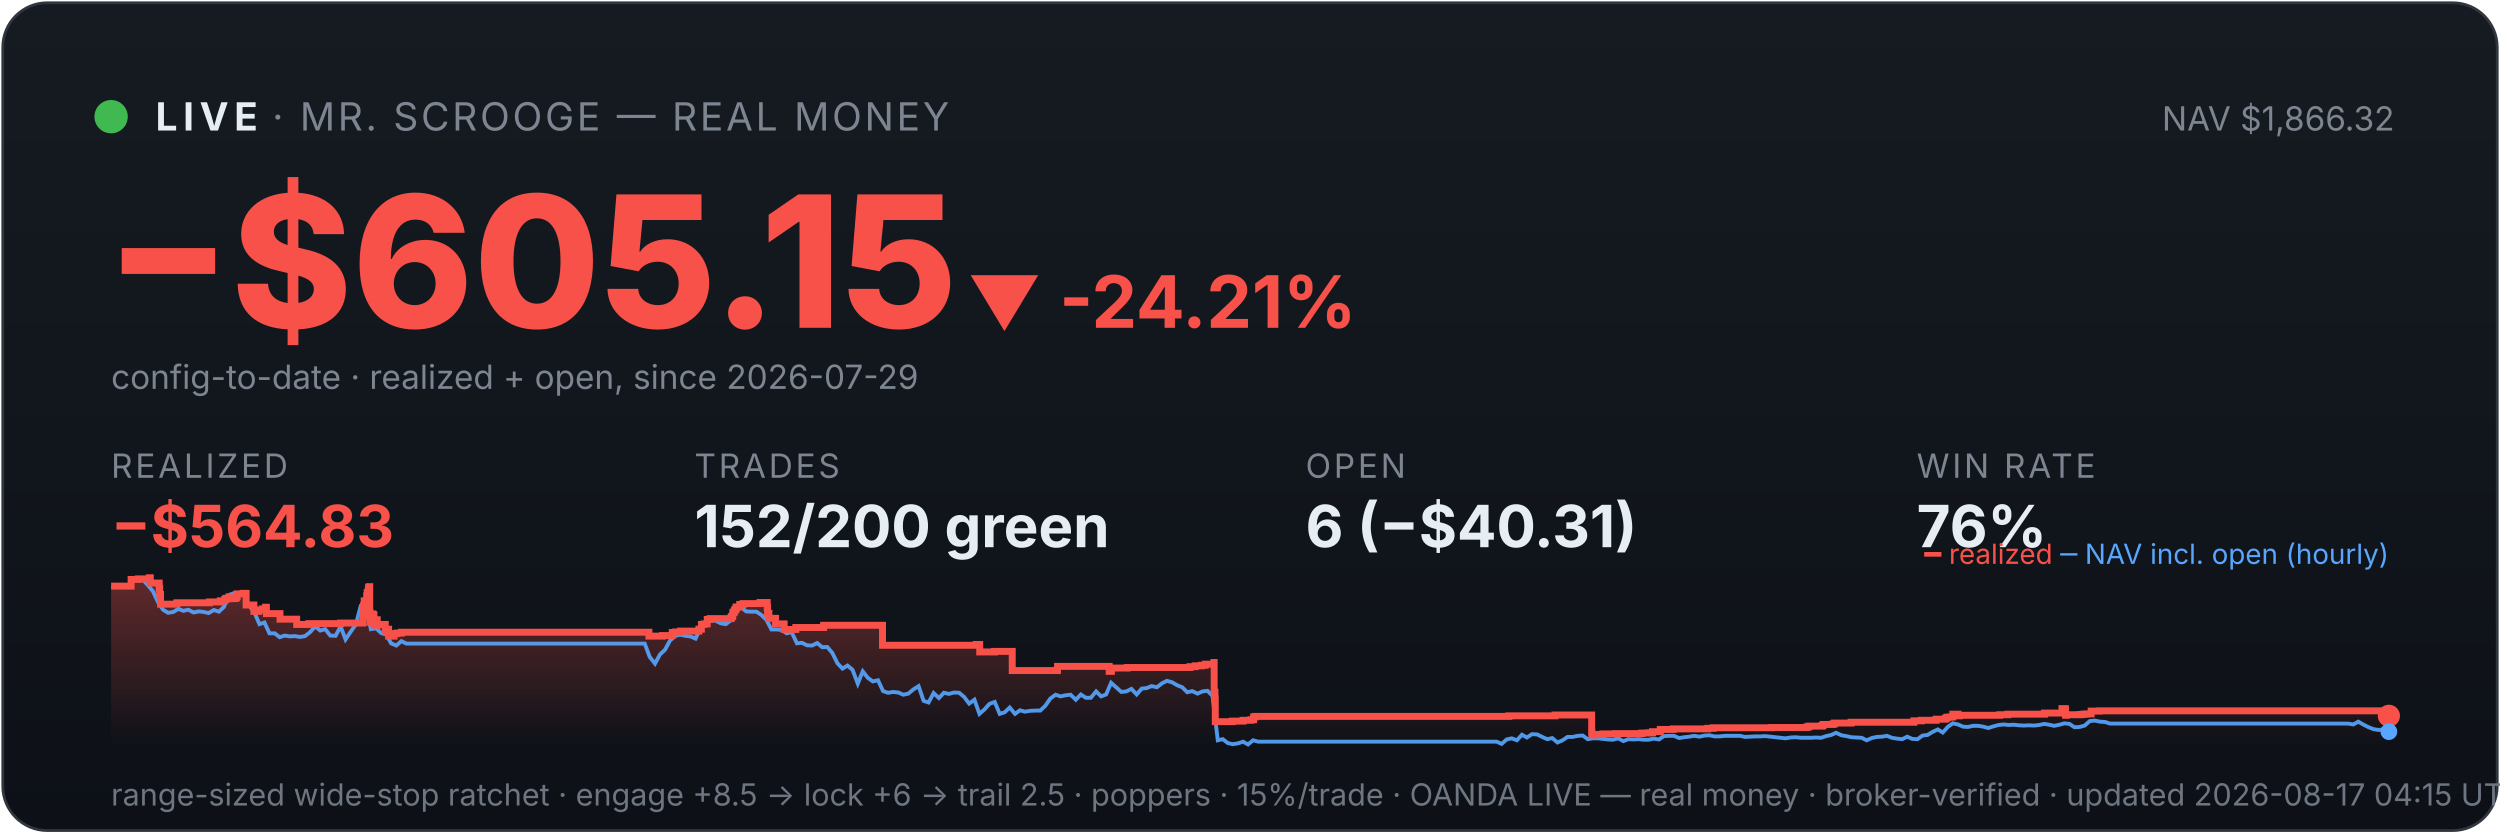
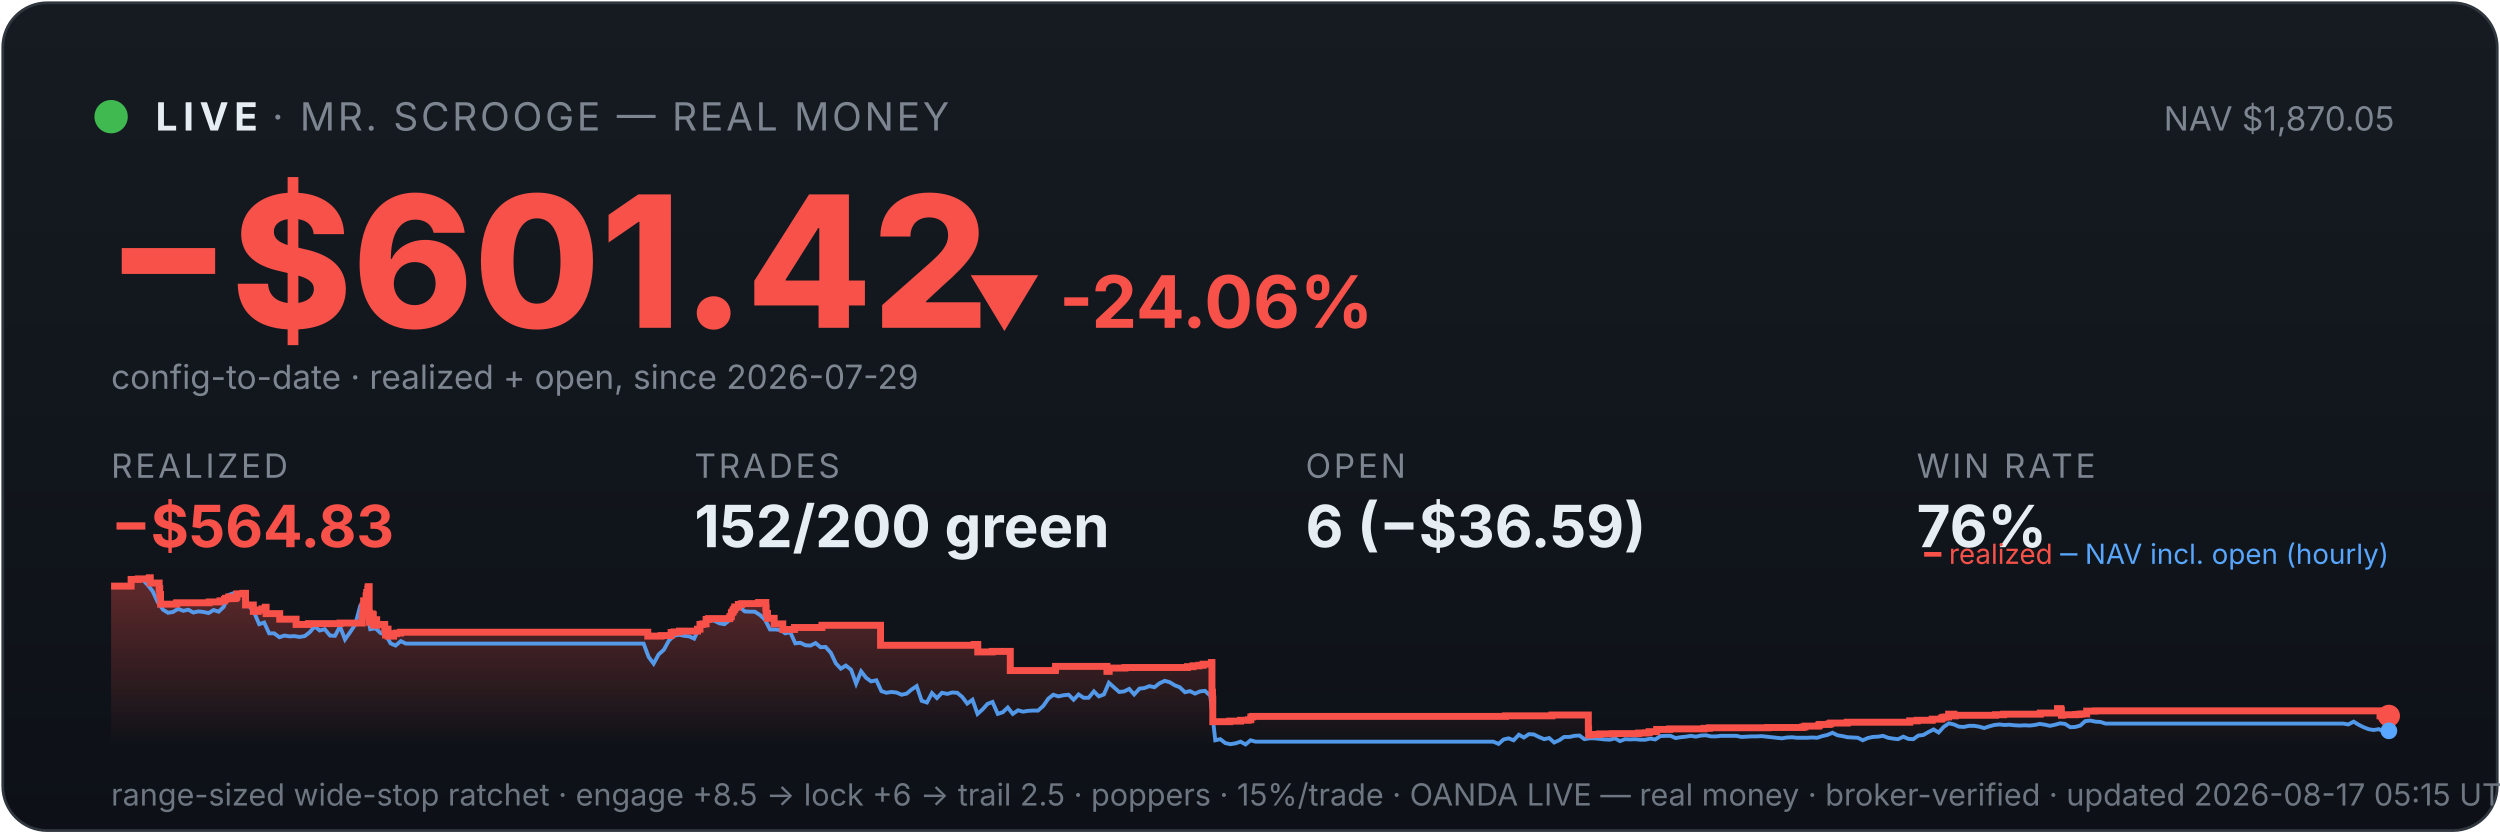
<svg xmlns="http://www.w3.org/2000/svg" viewBox="0 0 900 300" width="100%" font-family="system-ui,-apple-system,sans-serif">
  <defs>
    <linearGradient id="bg" x1="0" y1="0" x2="0" y2="1">
      <stop offset="0" stop-color="#161b22" />
      <stop offset="1" stop-color="#0d1117" />
    </linearGradient>
    <linearGradient id="fill" x1="0" y1="0" x2="0" y2="1">
      <stop offset="0" stop-color="#f85149" stop-opacity="0.35" />
      <stop offset="1" stop-color="#f85149" stop-opacity="0" />
    </linearGradient>
  </defs>
  <rect x="1" y="1" width="898" height="298" rx="16" fill="url(#bg)" stroke="#30363d" />
  <circle cx="40" cy="42" r="6" fill="#3fb950" />
  <text x="56" y="47" font-size="14" font-weight="700" fill="#e6edf3" letter-spacing="2">LIVE</text>
  <text x="98" y="47" font-size="14" fill="#7d8590" letter-spacing="1">· MR. SCROOGE — REAL MONEY</text>
-   <text x="862" y="47" font-size="12" fill="#7d8590" text-anchor="end">NAV $1,866.32</text>
-   <text x="38" y="118" font-size="66" font-weight="800" fill="#f85149">−$605.15</text>
-   <text x="348" y="118" font-size="26" font-weight="700" fill="#f85149">▼ -24.21%</text>
+   <text x="862" y="47" font-size="12" fill="#7d8590" text-anchor="end">NAV $1,870.05</text>
+   <text x="38" y="118" font-size="66" font-weight="800" fill="#f85149">−$601.42</text>
+   <text x="348" y="118" font-size="26" font-weight="700" fill="#f85149">▼ -24.06%</text>
  <text x="40" y="140" font-size="12" fill="#7d8590">config-to-date · realized + open, since 2026-07-29</text>
  <text x="40" y="172" font-family="system-ui,-apple-system,sans-serif" font-size="12" fill="#7d8590" letter-spacing="1">REALIZED</text>
  <text x="40" y="197" font-family="system-ui,-apple-system,sans-serif" font-size="21" font-weight="700" fill="#f85149">−$564.83</text>
  <text x="250" y="172" font-family="system-ui,-apple-system,sans-serif" font-size="12" fill="#7d8590" letter-spacing="1">TRADES</text>
  <text x="250" y="197" font-family="system-ui,-apple-system,sans-serif" font-size="21" font-weight="700" fill="#e6edf3">152/200 green</text>
  <text x="470" y="172" font-family="system-ui,-apple-system,sans-serif" font-size="12" fill="#7d8590" letter-spacing="1">OPEN</text>
-   <text x="470" y="197" font-family="system-ui,-apple-system,sans-serif" font-size="21" font-weight="700" fill="#e6edf3">6 (−$40.31)</text>
+   <text x="470" y="197" font-family="system-ui,-apple-system,sans-serif" font-size="21" font-weight="700" fill="#e6edf3">6 (−$36.59)</text>
  <text x="690" y="172" font-family="system-ui,-apple-system,sans-serif" font-size="12" fill="#7d8590" letter-spacing="1">WIN RATE</text>
  <text x="690" y="197" font-family="system-ui,-apple-system,sans-serif" font-size="21" font-weight="700" fill="#e6edf3">76%</text>
-   <polygon points="40,268 40.0,211.0 47.2,211.0 47.2,208.6 49.8,208.6 49.8,208.4 53.7,208.4 53.7,208.2 53.8,208.2 53.8,208.0 54.1,208.0 54.1,209.9 57.3,209.9 57.3,211.9 57.5,211.9 57.5,214.0 57.8,214.0 57.8,215.8 57.8,215.8 57.8,217.5 63.6,217.5 63.6,217.3 63.7,217.3 63.7,217.0 75.4,217.0 75.4,216.7 79.3,216.7 79.3,216.3 80.9,216.3 80.9,215.8 81.3,215.8 81.3,215.4 82.4,215.4 82.4,214.9 82.5,214.9 82.5,216.8 82.5,216.8 82.5,215.5 84.7,215.5 84.7,215.2 85.2,215.2 85.2,214.7 85.4,214.7 85.4,213.8 87.5,213.8 87.5,213.6 88.6,213.6 88.6,215.5 88.6,215.5 88.6,217.8 91.4,217.8 91.4,220.1 93.1,220.1 93.1,219.6 94.4,219.6 94.4,219.2 95.6,219.2 95.6,218.6 95.9,218.6 95.9,218.2 95.9,218.2 95.9,220.9 100.8,220.9 100.8,222.9 106.8,222.9 106.8,224.8 111.2,224.8 111.2,224.5 122.6,224.5 122.6,224.3 130.6,224.3 130.6,223.1 130.6,223.1 130.6,222.7 130.6,222.7 130.6,221.7 130.8,221.7 130.8,221.0 130.9,221.0 130.9,218.0 131.1,218.0 131.1,216.3 132.0,216.3 132.0,215.3 132.0,215.3 132.0,214.5 132.2,214.5 132.2,214.2 132.2,214.2 132.2,213.3 132.6,213.3 132.6,212.2 132.7,212.2 132.7,211.5 132.9,211.5 132.9,211.2 133.1,211.2 133.1,214.0 133.1,214.0 133.1,217.3 133.1,217.3 133.1,220.6 133.2,220.6 133.2,224.0 133.5,224.0 133.5,222.0 133.5,222.0 133.5,221.7 133.9,221.7 133.9,221.5 134.0,221.5 134.0,221.0 134.2,221.0 134.2,222.9 134.2,222.9 134.2,221.8 134.3,221.8 134.3,221.7 134.5,221.7 134.5,221.3 134.6,221.3 134.6,223.3 134.6,223.3 134.6,225.2 134.6,225.2 134.6,224.9 134.8,224.9 134.8,225.0 135.0,225.0 135.0,224.7 135.0,224.7 135.0,224.3 135.2,224.3 135.2,223.6 135.2,223.6 135.2,223.4 135.2,223.4 135.2,223.1 135.8,223.1 135.8,225.1 135.9,225.1 135.9,224.8 138.7,224.8 138.7,226.7 139.1,226.7 139.1,228.6 139.1,228.6 139.1,227.6 139.2,227.6 139.2,226.9 139.4,226.9 139.4,226.5 139.9,226.5 139.9,229.0 141.9,229.0 141.9,228.1 142.9,228.1 142.9,227.9 144.5,227.9 144.5,227.6 233.6,227.6 233.6,229.0 238.5,229.0 238.5,228.8 242.0,228.8 242.0,227.7 243.2,227.7 243.2,227.5 245.0,227.5 245.0,227.2 251.6,227.2 251.6,226.7 251.6,226.7 251.6,226.5 252.5,226.5 252.5,224.8 253.5,224.8 253.5,224.6 254.6,224.6 254.6,223.0 255.6,223.0 255.6,222.7 263.2,222.7 263.2,222.2 263.3,222.2 263.3,222.0 263.7,222.0 263.7,221.7 263.8,221.7 263.8,221.4 263.8,221.4 263.8,220.6 264.0,220.6 264.0,220.4 264.3,220.4 264.3,220.2 264.4,220.2 264.4,219.9 264.5,219.9 264.5,219.5 264.8,219.5 264.8,219.3 265.0,219.3 265.0,218.8 265.0,218.8 265.0,218.5 266.3,218.5 266.3,218.3 266.3,218.3 266.3,217.8 266.3,217.8 266.3,217.6 267.5,217.6 267.5,217.3 273.6,217.3 273.6,216.9 276.2,216.9 276.2,218.9 276.2,218.9 276.2,218.7 276.3,218.7 276.3,220.8 276.8,220.8 276.8,222.6 279.2,222.6 279.2,224.6 282.3,224.6 282.3,226.6 286.5,226.6 286.5,225.9 296.5,225.9 296.5,225.1 317.7,225.1 317.7,232.3 351.4,232.3 351.4,232.0 352.7,232.0 352.7,234.7 358.0,234.7 358.0,234.5 364.4,234.5 364.4,241.4 380.6,241.4 380.6,241.2 380.7,241.2 380.7,239.9 399.3,239.9 399.3,241.7 400.1,241.7 400.1,240.5 405.8,240.5 405.8,240.3 428.4,240.3 428.4,240.0 430.3,240.0 430.3,239.7 432.5,239.7 432.5,239.5 433.9,239.5 433.9,239.1 437.0,239.1 437.0,238.5 437.1,238.5 437.1,241.1 437.1,241.1 437.1,249.2 437.4,249.2 437.4,251.6 437.5,251.6 437.5,259.8 443.6,259.8 443.6,259.6 447.5,259.6 447.5,259.3 450.3,259.3 450.3,259.1 451.3,259.1 451.3,258.5 451.3,258.5 451.3,258.1 451.9,258.1 451.9,257.9 543.2,257.9 543.2,257.7 559.8,257.7 559.8,257.4 573.0,257.4 573.0,261.9 573.0,261.9 573.0,262.5 573.0,262.5 573.0,263.2 573.0,263.2 573.0,263.5 573.0,263.5 573.0,263.6 573.1,263.6 573.1,264.6 573.8,264.6 573.8,264.4 577.0,264.4 577.0,264.2 581.6,264.2 581.6,264.1 591.1,264.1 591.1,263.9 593.5,263.9 593.5,263.8 594.9,263.8 594.9,263.4 597.7,263.4 597.7,262.6 602.4,262.6 602.4,262.5 602.4,262.5 602.4,262.4 614.8,262.4 614.8,262.2 616.7,262.2 616.7,262.0 637.7,262.0 637.7,261.9 650.4,261.9 650.4,261.7 651.2,261.7 651.2,261.4 656.0,261.4 656.0,261.2 656.1,261.2 656.1,261.0 656.5,261.0 656.5,260.8 659.8,260.8 659.8,260.6 660.4,260.6 660.4,260.3 666.4,260.3 666.4,260.0 689.0,260.0 689.0,259.5 691.7,259.5 691.7,259.3 697.0,259.3 697.0,258.9 700.2,258.9 700.2,258.8 700.5,258.8 700.5,258.5 700.9,258.5 700.9,258.2 701.9,258.2 701.9,258.1 703.0,258.1 703.0,257.4 703.0,257.4 703.0,257.1 704.9,257.1 704.9,257.7 705.4,257.7 705.4,257.5 719.9,257.5 719.9,257.3 722.8,257.3 722.8,257.1 736.0,257.1 736.0,256.7 742.3,256.7 742.3,256.1 742.3,256.1 742.3,255.5 742.3,255.5 742.3,255.1 743.5,255.1 743.5,255.7 743.6,255.7 743.6,257.5 744.0,257.5 744.0,257.4 744.0,257.4 744.0,257.3 748.9,257.3 748.9,257.2 749.6,257.2 749.6,257.2 750.1,257.2 750.1,257.1 751.0,257.1 751.0,257.0 752.8,257.0 752.8,256.4 752.8,256.4 752.8,256.3 752.8,256.3 752.8,256.1 752.8,256.1 752.8,256.0 752.8,256.0 752.8,256.0 755.8,256.0 755.8,255.9 858.6,255.9 858.6,257.7 860.0,257.7 860.0,257.7 860,268" fill="url(#fill)" />
-   <polyline points="40.4,211.0 40.5,211.0 42.3,211.0 42.6,211.0 44.1,211.1 45.9,211.4 47.8,208.7 49.6,208.2 51.4,208.7 53.2,210.6 55.1,212.9 56.9,216.8 58.7,219.5 60.5,220.6 62.4,220.3 64.2,219.2 66.0,219.9 67.8,219.5 69.7,220.5 71.5,220.1 73.3,220.3 75.1,220.7 77.0,219.6 78.8,220.2 80.6,218.5 82.4,214.2 84.3,213.5 86.1,214.3 87.9,214.1 89.7,218.0 91.6,220.5 93.4,224.7 95.2,224.1 97.0,228.0 98.9,228.0 100.7,229.4 102.5,228.8 104.3,229.1 106.2,229.0 108.0,229.3 109.8,229.0 111.6,227.6 113.5,225.5 115.3,227.0 117.1,226.5 118.9,228.8 120.8,228.9 122.6,225.5 124.4,230.2 126.2,227.5 128.1,224.8 129.9,218.0 131.2,216.8 131.7,217.5 133.5,226.5 135.4,226.2 137.2,227.9 139.0,228.4 140.8,231.6 142.7,232.4 144.5,230.8 146.3,231.7 148.1,231.7 150.0,231.7 151.8,231.7 153.6,231.7 155.4,231.7 157.3,231.7 159.1,231.7 160.9,231.7 162.7,231.7 164.6,231.7 166.4,231.7 168.2,231.7 170.1,231.7 171.9,231.7 173.7,231.7 175.5,231.7 177.4,231.7 179.2,231.7 181.0,231.7 182.8,231.7 184.7,231.7 186.5,231.7 188.3,231.7 190.1,231.7 192.0,231.7 193.8,231.7 195.6,231.7 197.4,231.7 199.3,231.7 201.1,231.7 202.9,231.7 204.7,231.7 206.6,231.7 208.4,231.7 210.2,231.7 212.0,231.7 213.9,231.7 215.7,231.7 217.5,231.7 219.3,231.7 221.2,231.7 223.0,231.7 224.8,231.7 226.6,231.7 228.5,231.7 230.3,231.7 232.1,231.7 233.9,236.5 235.8,238.9 237.6,235.6 239.4,233.9 241.2,230.6 243.1,228.9 244.9,228.5 246.7,228.9 248.5,229.1 250.4,229.9 252.2,226.1 254.0,223.9 255.8,223.2 257.7,223.5 259.5,224.4 261.3,224.7 263.1,223.3 265.0,220.1 266.8,218.6 268.6,220.1 270.4,220.2 272.3,220.2 274.1,221.4 275.9,223.1 277.7,226.6 279.6,226.6 281.4,226.8 283.2,228.0 285.0,227.6 286.9,231.6 288.7,231.4 290.5,232.3 292.3,232.4 294.2,231.5 296.0,233.0 297.8,232.9 299.6,235.0 301.5,238.8 303.3,240.7 305.1,239.6 306.9,241.1 308.8,246.1 310.6,241.7 312.4,244.0 314.2,245.3 316.1,244.9 317.9,248.8 319.7,249.4 321.5,249.1 323.4,249.3 325.2,250.1 327.0,249.7 328.8,248.2 330.7,247.0 332.5,252.3 334.3,252.9 336.1,249.5 338.0,251.3 339.8,249.4 341.6,249.8 343.5,249.3 345.3,249.4 347.1,250.9 348.9,253.3 350.8,251.9 352.6,257.0 354.4,255.4 356.2,253.4 358.1,252.7 359.9,257.0 361.7,256.4 363.5,254.7 365.4,257.0 367.2,255.7 369.0,256.2 370.8,255.9 372.7,255.8 374.5,255.8 376.3,254.1 378.1,251.5 380.0,250.1 381.8,250.7 383.6,250.3 385.4,250.1 387.3,251.9 389.1,250.0 390.9,251.2 392.7,251.2 394.6,248.9 396.4,250.7 398.2,250.0 400.0,245.8 401.9,247.5 403.7,249.1 405.5,248.9 407.3,248.0 409.2,250.0 411.0,247.9 412.8,247.7 414.6,247.0 416.5,247.4 418.3,246.0 420.1,245.1 421.9,245.6 423.8,246.7 425.6,247.4 427.4,249.2 429.2,248.8 431.1,249.7 432.9,248.9 434.7,248.7 436.5,250.5 438.4,266.5 440.2,266.1 442.0,267.5 443.8,267.9 445.7,267.6 447.5,267.0 449.3,268.0 451.1,266.5 453.0,267.0 454.8,267.0 456.6,267.0 458.4,267.0 460.3,267.0 462.1,267.0 463.9,267.0 465.7,267.0 467.6,267.0 469.4,267.0 471.2,267.0 473.0,267.0 474.9,267.0 476.7,267.0 478.5,267.0 480.3,267.0 482.2,267.0 484.0,267.0 485.8,267.0 487.6,267.0 489.5,267.0 491.3,267.0 493.1,267.0 494.9,267.0 496.8,267.0 498.6,267.0 500.4,267.0 502.2,267.0 504.1,267.0 505.9,267.0 507.7,267.0 509.5,267.0 511.4,267.0 513.2,267.0 515.0,267.0 516.9,267.0 518.7,267.0 520.5,267.0 522.3,267.0 524.2,267.0 526.0,267.0 527.8,267.0 529.6,267.0 531.5,267.0 533.3,267.0 535.1,267.0 536.9,267.0 538.8,267.0 540.6,267.8 542.4,266.2 544.2,265.8 546.1,266.5 547.9,264.5 549.7,265.5 551.5,264.3 553.4,264.4 555.2,265.3 557.0,266.1 558.8,265.7 560.7,267.3 562.5,266.5 564.3,265.3 566.1,265.3 568.0,264.9 569.8,264.8 571.6,266.1 573.4,265.8 575.3,265.8 577.1,266.0 578.9,266.2 580.7,266.3 582.6,265.8 584.4,266.8 586.2,266.1 588.0,266.2 589.9,266.1 591.7,266.3 593.5,266.3 595.3,265.9 597.2,266.2 599.0,265.0 600.8,264.9 602.6,264.9 604.5,265.7 606.3,265.4 608.1,265.2 609.9,264.9 611.8,265.2 613.6,264.8 615.4,264.7 617.2,265.1 619.1,265.1 620.9,264.9 622.7,264.9 624.5,264.9 626.4,264.9 628.2,265.3 630.0,265.2 631.8,265.1 633.7,265.1 635.5,265.0 637.3,265.2 639.1,265.4 641.0,265.6 642.8,265.8 644.6,265.5 646.4,265.4 648.3,265.6 650.1,265.6 651.9,265.6 653.7,265.5 655.6,265.6 657.4,265.0 659.2,264.6 661.0,263.8 662.9,264.7 664.7,265.0 666.5,265.4 668.3,265.5 670.2,265.6 672.0,266.5 673.8,265.7 675.6,265.3 677.5,265.2 679.3,264.9 681.1,265.6 682.9,265.9 684.8,266.1 686.6,265.2 688.4,266.0 690.3,266.1 692.1,264.8 693.9,264.6 695.7,263.5 697.6,262.6 699.4,263.7 701.2,261.7 703.0,260.4 704.9,260.8 706.7,261.6 708.5,261.7 710.3,261.3 712.2,261.3 714.0,261.6 715.8,262.1 717.6,261.5 719.5,261.0 721.3,260.8 723.1,261.0 724.9,260.9 726.8,261.1 728.6,261.2 730.4,261.1 732.2,261.2 734.1,261.0 735.9,260.6 737.7,260.9 739.5,261.3 741.4,260.9 743.2,260.4 745.0,260.6 746.8,261.8 748.7,261.7 750.5,261.2 752.3,259.6 754.1,259.4 756.0,259.8 757.8,259.9 759.6,260.5 761.4,260.5 763.3,260.5 765.1,260.5 766.9,260.5 768.7,260.5 770.6,260.5 772.4,260.5 774.2,260.5 776.0,260.5 777.9,260.5 779.7,260.5 781.5,260.5 783.3,260.5 785.2,260.5 787.0,260.5 788.8,260.5 790.6,260.5 792.5,260.5 794.3,260.5 796.1,260.5 797.9,260.5 799.8,260.5 801.6,260.5 803.4,260.5 805.2,260.5 807.1,260.5 808.9,260.5 810.7,260.5 812.5,260.5 814.4,260.5 816.2,260.5 818.0,260.5 819.8,260.5 821.7,260.5 823.5,260.5 825.3,260.5 827.1,260.5 829.0,260.5 830.8,260.5 832.6,260.5 834.4,260.5 836.3,260.5 838.1,260.5 839.9,260.5 841.7,260.5 843.6,260.5 845.4,260.5 847.2,260.8 849.0,259.8 850.9,260.9 852.7,261.8 854.5,262.5 856.4,262.8 858.2,262.5 860.0,263.4" fill="none" stroke="#58a6ff" stroke-width="1.4" opacity="0.9" />
-   <polyline points="40.0,211.0 47.2,211.0 47.2,208.6 49.8,208.6 49.8,208.4 53.7,208.4 53.7,208.2 53.8,208.2 53.8,208.0 54.1,208.0 54.1,209.9 57.3,209.9 57.3,211.9 57.5,211.9 57.5,214.0 57.8,214.0 57.8,215.8 57.8,215.8 57.8,217.5 63.6,217.5 63.6,217.3 63.7,217.3 63.7,217.0 75.4,217.0 75.4,216.7 79.3,216.7 79.3,216.3 80.9,216.3 80.9,215.8 81.3,215.8 81.3,215.4 82.4,215.4 82.4,214.9 82.5,214.9 82.5,216.8 82.5,216.8 82.5,215.5 84.7,215.5 84.7,215.2 85.2,215.2 85.2,214.7 85.4,214.7 85.4,213.8 87.5,213.8 87.5,213.6 88.6,213.6 88.6,215.5 88.6,215.5 88.6,217.8 91.4,217.8 91.4,220.1 93.1,220.1 93.1,219.6 94.4,219.6 94.4,219.2 95.6,219.2 95.6,218.6 95.9,218.6 95.9,218.2 95.9,218.2 95.9,220.9 100.8,220.9 100.8,222.9 106.8,222.9 106.8,224.8 111.2,224.8 111.2,224.5 122.6,224.5 122.6,224.3 130.6,224.3 130.6,223.1 130.6,223.1 130.6,222.7 130.6,222.7 130.6,221.7 130.8,221.7 130.8,221.0 130.9,221.0 130.9,218.0 131.1,218.0 131.1,216.3 132.0,216.3 132.0,215.3 132.0,215.3 132.0,214.5 132.2,214.5 132.2,214.2 132.2,214.2 132.2,213.3 132.6,213.3 132.6,212.2 132.7,212.2 132.7,211.5 132.9,211.5 132.9,211.2 133.1,211.2 133.1,214.0 133.1,214.0 133.1,217.3 133.1,217.3 133.1,220.6 133.2,220.6 133.2,224.0 133.5,224.0 133.5,222.0 133.5,222.0 133.5,221.7 133.9,221.7 133.9,221.5 134.0,221.5 134.0,221.0 134.2,221.0 134.2,222.9 134.2,222.9 134.2,221.8 134.3,221.8 134.3,221.7 134.5,221.7 134.5,221.3 134.6,221.3 134.6,223.3 134.6,223.3 134.6,225.2 134.6,225.2 134.6,224.9 134.8,224.9 134.8,225.0 135.0,225.0 135.0,224.7 135.0,224.7 135.0,224.3 135.2,224.3 135.2,223.6 135.2,223.6 135.2,223.4 135.2,223.4 135.2,223.1 135.8,223.1 135.8,225.1 135.9,225.1 135.9,224.8 138.7,224.8 138.7,226.7 139.1,226.7 139.1,228.6 139.1,228.6 139.1,227.6 139.2,227.6 139.2,226.9 139.4,226.9 139.4,226.5 139.9,226.5 139.9,229.0 141.9,229.0 141.9,228.1 142.9,228.1 142.9,227.9 144.5,227.9 144.5,227.6 233.6,227.6 233.6,229.0 238.5,229.0 238.5,228.8 242.0,228.8 242.0,227.7 243.2,227.7 243.2,227.5 245.0,227.5 245.0,227.2 251.6,227.2 251.6,226.7 251.6,226.7 251.6,226.5 252.5,226.5 252.5,224.8 253.5,224.8 253.5,224.6 254.6,224.6 254.6,223.0 255.6,223.0 255.6,222.7 263.2,222.7 263.2,222.2 263.3,222.2 263.3,222.0 263.7,222.0 263.7,221.7 263.8,221.7 263.8,221.4 263.8,221.4 263.8,220.6 264.0,220.6 264.0,220.4 264.3,220.4 264.3,220.2 264.4,220.2 264.4,219.9 264.5,219.9 264.5,219.5 264.8,219.5 264.8,219.3 265.0,219.3 265.0,218.8 265.0,218.8 265.0,218.5 266.3,218.5 266.3,218.3 266.3,218.3 266.3,217.8 266.3,217.8 266.3,217.6 267.5,217.6 267.5,217.3 273.6,217.3 273.6,216.9 276.2,216.9 276.2,218.9 276.2,218.9 276.2,218.7 276.3,218.7 276.3,220.8 276.8,220.8 276.8,222.6 279.2,222.6 279.2,224.6 282.3,224.6 282.3,226.6 286.5,226.6 286.5,225.9 296.5,225.9 296.5,225.1 317.7,225.1 317.7,232.3 351.4,232.3 351.4,232.0 352.7,232.0 352.7,234.7 358.0,234.7 358.0,234.5 364.4,234.5 364.4,241.4 380.6,241.4 380.6,241.2 380.7,241.2 380.7,239.9 399.3,239.9 399.3,241.7 400.1,241.7 400.1,240.5 405.8,240.5 405.8,240.3 428.4,240.3 428.4,240.0 430.3,240.0 430.3,239.7 432.5,239.7 432.5,239.5 433.9,239.5 433.9,239.1 437.0,239.1 437.0,238.5 437.1,238.5 437.1,241.1 437.1,241.1 437.1,249.2 437.4,249.2 437.4,251.6 437.5,251.6 437.5,259.8 443.6,259.8 443.6,259.6 447.5,259.6 447.5,259.3 450.3,259.3 450.3,259.1 451.3,259.1 451.3,258.5 451.3,258.5 451.3,258.1 451.9,258.1 451.9,257.9 543.2,257.9 543.2,257.7 559.8,257.7 559.8,257.4 573.0,257.4 573.0,261.9 573.0,261.9 573.0,262.5 573.0,262.5 573.0,263.2 573.0,263.2 573.0,263.5 573.0,263.5 573.0,263.6 573.1,263.6 573.1,264.6 573.8,264.6 573.8,264.4 577.0,264.4 577.0,264.2 581.6,264.2 581.6,264.1 591.1,264.1 591.1,263.9 593.5,263.9 593.5,263.8 594.9,263.8 594.9,263.4 597.7,263.4 597.7,262.6 602.4,262.6 602.4,262.5 602.4,262.5 602.4,262.4 614.8,262.4 614.8,262.2 616.7,262.2 616.7,262.0 637.7,262.0 637.7,261.9 650.4,261.9 650.4,261.7 651.2,261.7 651.2,261.4 656.0,261.4 656.0,261.2 656.1,261.2 656.1,261.0 656.5,261.0 656.5,260.8 659.8,260.8 659.8,260.6 660.4,260.6 660.4,260.3 666.4,260.3 666.4,260.0 689.0,260.0 689.0,259.5 691.7,259.5 691.7,259.3 697.0,259.3 697.0,258.9 700.2,258.9 700.2,258.8 700.5,258.8 700.5,258.5 700.9,258.5 700.9,258.2 701.9,258.2 701.9,258.1 703.0,258.1 703.0,257.4 703.0,257.4 703.0,257.1 704.9,257.1 704.9,257.7 705.4,257.7 705.4,257.5 719.9,257.5 719.9,257.3 722.8,257.3 722.8,257.1 736.0,257.1 736.0,256.7 742.3,256.7 742.3,256.1 742.3,256.1 742.3,255.5 742.3,255.5 742.3,255.1 743.5,255.1 743.5,255.7 743.6,255.7 743.6,257.5 744.0,257.5 744.0,257.4 744.0,257.4 744.0,257.3 748.9,257.3 748.9,257.2 749.6,257.2 749.6,257.2 750.1,257.2 750.1,257.1 751.0,257.1 751.0,257.0 752.8,257.0 752.8,256.4 752.8,256.4 752.8,256.3 752.8,256.3 752.8,256.1 752.8,256.1 752.8,256.0 752.8,256.0 752.8,256.0 755.8,256.0 755.8,255.9 858.6,255.9 858.6,257.7 860.0,257.7 860.0,257.7" fill="none" stroke="#f85149" stroke-width="2.5" />
+   <polygon points="40,268 40.0,211.0 47.2,211.0 47.2,208.6 49.8,208.6 49.8,208.4 53.7,208.4 53.7,208.2 53.8,208.2 53.8,208.0 54.1,208.0 54.1,209.9 57.3,209.9 57.3,211.9 57.5,211.9 57.5,214.0 57.8,214.0 57.8,215.8 57.8,215.8 57.8,217.5 63.5,217.5 63.5,217.3 63.6,217.3 63.6,217.0 75.3,217.0 75.3,216.7 79.2,216.7 79.2,216.3 80.8,216.3 80.8,215.8 81.2,215.8 81.2,215.4 82.3,215.4 82.3,214.9 82.4,214.9 82.4,216.8 82.4,216.8 82.4,215.5 84.6,215.5 84.6,215.2 85.1,215.2 85.1,214.7 85.3,214.7 85.3,213.8 87.4,213.8 87.4,213.6 88.4,213.6 88.4,215.5 88.4,215.5 88.4,217.8 91.2,217.8 91.2,220.1 93.0,220.1 93.0,219.6 94.3,219.6 94.3,219.2 95.5,219.2 95.5,218.6 95.8,218.6 95.8,218.2 95.8,218.2 95.8,220.9 100.7,220.9 100.7,222.9 106.6,222.9 106.6,224.8 111.1,224.8 111.1,224.5 122.4,224.5 122.4,224.3 130.4,224.3 130.4,223.1 130.4,223.1 130.4,222.7 130.4,222.7 130.4,221.7 130.6,221.7 130.6,221.0 130.7,221.0 130.7,218.0 130.9,218.0 130.9,216.3 131.8,216.3 131.8,215.3 131.8,215.3 131.8,214.5 132.0,214.5 132.0,214.2 132.0,214.2 132.0,213.3 132.4,213.3 132.4,212.2 132.5,212.2 132.5,211.5 132.6,211.5 132.6,211.2 132.9,211.2 132.9,214.0 132.9,214.0 132.9,217.3 132.9,217.3 132.9,220.6 133.0,220.6 133.0,224.0 133.3,224.0 133.3,222.0 133.3,222.0 133.3,221.7 133.7,221.7 133.7,221.5 133.8,221.5 133.8,221.0 134.0,221.0 134.0,222.9 134.0,222.9 134.0,221.8 134.1,221.8 134.1,221.7 134.3,221.7 134.3,221.3 134.4,221.3 134.4,223.3 134.4,223.3 134.4,225.2 134.4,225.2 134.4,224.9 134.6,224.9 134.6,225.0 134.8,225.0 134.8,224.7 134.8,224.7 134.8,224.3 135.0,224.3 135.0,223.6 135.0,223.6 135.0,223.4 135.0,223.4 135.0,223.1 135.6,223.1 135.6,225.1 135.7,225.1 135.7,224.8 138.5,224.8 138.5,226.7 138.8,226.7 138.8,228.6 138.9,228.6 138.9,227.6 139.0,227.6 139.0,226.9 139.2,226.9 139.2,226.5 139.7,226.5 139.7,229.0 141.7,229.0 141.7,228.1 142.7,228.1 142.7,227.9 144.2,227.9 144.2,227.6 233.2,227.6 233.2,229.0 238.0,229.0 238.0,228.8 241.6,228.8 241.6,227.7 242.7,227.7 242.7,227.5 244.6,227.5 244.6,227.2 251.1,227.2 251.1,226.7 251.1,226.7 251.1,226.5 252.0,226.5 252.0,224.8 253.0,224.8 253.0,224.6 254.2,224.6 254.2,223.0 255.1,223.0 255.1,222.7 262.7,222.7 262.7,222.2 262.8,222.2 262.8,222.0 263.2,222.0 263.2,221.7 263.3,221.7 263.3,221.4 263.3,221.4 263.3,220.6 263.5,220.6 263.5,220.4 263.8,220.4 263.8,220.2 263.9,220.2 263.9,219.9 264.0,219.9 264.0,219.5 264.3,219.5 264.3,219.3 264.5,219.3 264.5,218.8 264.5,218.8 264.5,218.5 265.8,218.5 265.8,218.3 265.8,218.3 265.8,217.8 265.8,217.8 265.8,217.6 267.0,217.6 267.0,217.3 273.1,217.3 273.1,216.9 275.7,216.9 275.7,218.9 275.7,218.9 275.7,218.7 275.8,218.7 275.8,220.8 276.3,220.8 276.3,222.6 278.7,222.6 278.7,224.6 281.8,224.6 281.8,226.6 286.0,226.6 286.0,225.9 295.9,225.9 295.9,225.1 317.0,225.1 317.0,232.3 350.7,232.3 350.7,232.0 352.0,232.0 352.0,234.7 357.2,234.7 357.2,234.5 363.7,234.5 363.7,241.4 379.8,241.4 379.8,241.2 380.0,241.2 380.0,239.9 398.5,239.9 398.5,241.7 399.3,241.7 399.3,240.5 405.0,240.5 405.0,240.3 427.5,240.3 427.5,240.0 429.5,240.0 429.5,239.7 431.6,239.7 431.6,239.5 433.1,239.5 433.1,239.1 436.1,239.1 436.1,238.5 436.3,238.5 436.3,241.1 436.3,241.1 436.3,249.2 436.5,249.2 436.5,251.6 436.6,251.6 436.6,259.8 442.7,259.8 442.7,259.6 446.6,259.6 446.6,259.3 449.4,259.3 449.4,259.1 450.3,259.1 450.3,258.5 450.3,258.5 450.3,258.1 451.0,258.1 451.0,257.9 542.0,257.9 542.0,257.7 558.7,257.7 558.7,257.4 571.8,257.4 571.8,261.9 571.8,261.9 571.8,262.5 571.9,262.5 571.9,263.2 571.9,263.2 571.9,263.5 571.9,263.5 571.9,263.6 571.9,263.6 571.9,264.6 572.6,264.6 572.6,264.4 575.8,264.4 575.8,264.2 580.4,264.2 580.4,264.1 589.9,264.1 589.9,263.9 592.3,263.9 592.3,263.8 593.7,263.8 593.7,263.4 596.4,263.4 596.4,262.6 601.1,262.6 601.1,262.5 601.1,262.5 601.1,262.4 613.5,262.4 613.5,262.2 615.4,262.2 615.4,262.0 636.4,262.0 636.4,261.9 649.0,261.9 649.0,261.7 649.8,261.7 649.8,261.4 654.7,261.4 654.7,261.2 654.8,261.2 654.8,261.0 655.1,261.0 655.1,260.8 658.4,260.8 658.4,260.6 659.0,260.6 659.0,260.3 665.0,260.3 665.0,260.0 687.5,260.0 687.5,259.5 690.2,259.5 690.2,259.3 695.6,259.3 695.6,258.9 698.8,258.9 698.8,258.8 699.0,258.8 699.0,258.5 699.5,258.5 699.5,258.2 700.4,258.2 700.4,258.1 701.5,258.1 701.5,257.4 701.5,257.4 701.5,257.1 703.4,257.1 703.4,257.7 703.9,257.7 703.9,257.5 718.4,257.5 718.4,257.3 721.3,257.3 721.3,257.1 734.5,257.1 734.5,256.7 740.7,256.7 740.7,256.1 740.7,256.1 740.7,255.5 740.7,255.5 740.7,255.1 741.9,255.1 741.9,255.7 742.1,255.7 742.1,257.5 742.4,257.5 742.4,257.4 742.5,257.4 742.5,257.3 747.3,257.3 747.3,257.2 748.0,257.2 748.0,257.2 748.5,257.2 748.5,257.1 749.5,257.1 749.5,257.0 751.2,257.0 751.2,256.4 751.2,256.4 751.2,256.3 751.2,256.3 751.2,256.1 751.2,256.1 751.2,256.0 751.2,256.0 751.2,256.0 754.3,256.0 754.3,255.9 856.8,255.9 856.8,257.7 860.0,257.7 860.0,257.7 860,268" fill="url(#fill)" />
+   <polyline points="40.4,211.0 40.5,211.0 42.3,211.0 42.6,211.0 44.1,211.1 45.9,211.4 47.7,208.7 49.6,208.2 51.4,208.7 53.2,210.6 55.0,212.9 56.8,216.8 58.7,219.5 60.5,220.6 62.3,220.3 64.1,219.2 66.0,219.9 67.8,219.5 69.6,220.5 71.4,220.1 73.2,220.3 75.1,220.7 76.9,219.6 78.7,220.2 80.5,218.5 82.3,214.2 84.2,213.5 86.0,214.3 87.8,214.1 89.6,218.0 91.5,220.5 93.3,224.7 95.1,224.1 96.9,228.0 98.7,228.0 100.6,229.4 102.4,228.8 104.2,229.1 106.0,229.0 107.8,229.3 109.7,229.0 111.5,227.6 113.3,225.5 115.1,227.0 116.9,226.5 118.8,228.8 120.6,228.9 122.4,225.5 124.2,230.2 126.1,227.5 127.9,224.8 129.7,218.0 131.0,216.8 131.5,217.5 133.3,226.5 135.2,226.2 137.0,227.9 138.8,228.4 140.6,231.6 142.4,232.4 144.3,230.8 146.1,231.7 147.9,231.7 149.7,231.7 151.5,231.7 153.4,231.7 155.2,231.7 157.0,231.7 158.8,231.7 160.7,231.7 162.5,231.7 164.3,231.7 166.1,231.7 167.9,231.7 169.8,231.7 171.6,231.7 173.4,231.7 175.2,231.7 177.0,231.7 178.9,231.7 180.7,231.7 182.5,231.7 184.3,231.7 186.2,231.7 188.0,231.7 189.8,231.7 191.6,231.7 193.4,231.7 195.3,231.7 197.1,231.7 198.9,231.7 200.7,231.7 202.5,231.7 204.4,231.7 206.2,231.7 208.0,231.7 209.8,231.7 211.6,231.7 213.5,231.7 215.3,231.7 217.1,231.7 218.9,231.7 220.8,231.7 222.6,231.7 224.4,231.7 226.2,231.7 228.0,231.7 229.9,231.7 231.7,231.7 233.5,236.5 235.3,238.9 237.1,235.6 239.0,233.9 240.8,230.6 242.6,228.9 244.4,228.5 246.3,228.9 248.1,229.1 249.9,229.9 251.7,226.1 253.5,223.9 255.4,223.2 257.2,223.5 259.0,224.4 260.8,224.7 262.6,223.3 264.5,220.1 266.3,218.6 268.1,220.1 269.9,220.2 271.7,220.2 273.6,221.4 275.4,223.1 277.2,226.6 279.0,226.6 280.9,226.8 282.7,228.0 284.5,227.6 286.3,231.6 288.1,231.4 290.0,232.3 291.8,232.4 293.6,231.5 295.4,233.0 297.2,232.9 299.1,235.0 300.9,238.8 302.7,240.7 304.5,239.6 306.4,241.1 308.2,246.1 310.0,241.7 311.8,244.0 313.6,245.3 315.5,244.9 317.3,248.8 319.1,249.4 320.9,249.1 322.7,249.3 324.6,250.1 326.4,249.7 328.2,248.2 330.0,247.0 331.8,252.3 333.7,252.9 335.5,249.5 337.3,251.3 339.1,249.4 341.0,249.8 342.8,249.3 344.6,249.4 346.4,250.9 348.2,253.3 350.1,251.9 351.9,257.0 353.7,255.4 355.5,253.4 357.3,252.7 359.2,257.0 361.0,256.4 362.8,254.7 364.6,257.0 366.5,255.7 368.3,256.2 370.1,255.9 371.9,255.8 373.7,255.8 375.6,254.1 377.4,251.5 379.2,250.1 381.0,250.7 382.8,250.3 384.7,250.1 386.5,251.9 388.3,250.0 390.1,251.2 391.9,251.2 393.8,248.9 395.6,250.7 397.4,250.0 399.2,245.8 401.1,247.5 402.9,249.1 404.7,248.9 406.5,248.0 408.3,250.0 410.2,247.9 412.0,247.7 413.8,247.0 415.6,247.4 417.4,246.0 419.3,245.1 421.1,245.6 422.9,246.7 424.7,247.4 426.6,249.2 428.4,248.8 430.2,249.7 432.0,248.9 433.8,248.7 435.7,250.5 437.5,266.5 439.3,266.1 441.1,267.5 442.9,267.9 444.8,267.6 446.6,267.0 448.4,268.0 450.2,266.5 452.0,267.0 453.9,267.0 455.7,267.0 457.5,267.0 459.3,267.0 461.2,267.0 463.0,267.0 464.8,267.0 466.6,267.0 468.4,267.0 470.3,267.0 472.1,267.0 473.9,267.0 475.7,267.0 477.5,267.0 479.4,267.0 481.2,267.0 483.0,267.0 484.8,267.0 486.7,267.0 488.5,267.0 490.3,267.0 492.1,267.0 493.9,267.0 495.8,267.0 497.6,267.0 499.4,267.0 501.2,267.0 503.0,267.0 504.9,267.0 506.7,267.0 508.5,267.0 510.3,267.0 512.1,267.0 514.0,267.0 515.8,267.0 517.6,267.0 519.4,267.0 521.3,267.0 523.1,267.0 524.9,267.0 526.7,267.0 528.5,267.0 530.4,267.0 532.2,267.0 534.0,267.0 535.8,267.0 537.6,267.0 539.5,267.8 541.3,266.2 543.1,265.8 544.9,266.5 546.8,264.5 548.6,265.5 550.4,264.3 552.2,264.4 554.0,265.3 555.9,266.1 557.7,265.7 559.5,267.3 561.3,266.5 563.1,265.3 565.0,265.3 566.8,264.9 568.6,264.8 570.4,266.1 572.2,265.8 574.1,265.8 575.9,266.0 577.7,266.2 579.5,266.3 581.4,265.8 583.2,266.8 585.0,266.1 586.8,266.2 588.6,266.1 590.5,266.3 592.3,266.3 594.1,265.9 595.9,266.2 597.7,265.0 599.6,264.9 601.4,264.9 603.2,265.7 605.0,265.4 606.9,265.2 608.7,264.9 610.5,265.2 612.3,264.8 614.1,264.7 616.0,265.1 617.8,265.1 619.6,264.9 621.4,264.9 623.2,264.9 625.1,264.9 626.9,265.3 628.7,265.2 630.5,265.1 632.3,265.1 634.2,265.0 636.0,265.2 637.8,265.4 639.6,265.6 641.5,265.8 643.3,265.5 645.1,265.4 646.9,265.6 648.7,265.6 650.6,265.6 652.4,265.5 654.2,265.6 656.0,265.0 657.8,264.6 659.7,263.8 661.5,264.7 663.3,265.0 665.1,265.4 667.0,265.5 668.8,265.6 670.6,266.5 672.4,265.7 674.2,265.3 676.1,265.2 677.9,264.9 679.7,265.6 681.5,265.9 683.3,266.1 685.2,265.2 687.0,266.0 688.8,266.1 690.6,264.8 692.4,264.6 694.3,263.5 696.1,262.6 697.9,263.7 699.7,261.7 701.6,260.4 703.4,260.8 705.2,261.6 707.0,261.7 708.8,261.3 710.7,261.3 712.5,261.6 714.3,262.1 716.1,261.5 717.9,261.0 719.8,260.8 721.6,261.0 723.4,260.9 725.2,261.1 727.1,261.2 728.9,261.1 730.7,261.2 732.5,261.0 734.3,260.6 736.2,260.9 738.0,261.3 739.8,260.9 741.6,260.4 743.4,260.6 745.3,261.8 747.1,261.7 748.9,261.2 750.7,259.6 752.5,259.4 754.4,259.8 756.2,259.9 758.0,260.5 759.8,260.5 761.7,260.5 763.5,260.5 765.3,260.5 767.1,260.5 768.9,260.5 770.8,260.5 772.6,260.5 774.4,260.5 776.2,260.5 778.0,260.5 779.9,260.5 781.7,260.5 783.5,260.5 785.3,260.5 787.2,260.5 789.0,260.5 790.8,260.5 792.6,260.5 794.4,260.5 796.3,260.5 798.1,260.5 799.9,260.5 801.7,260.5 803.5,260.5 805.4,260.5 807.2,260.5 809.0,260.5 810.8,260.5 812.6,260.5 814.5,260.5 816.3,260.5 818.1,260.5 819.9,260.5 821.8,260.5 823.6,260.5 825.4,260.5 827.2,260.5 829.0,260.5 830.9,260.5 832.7,260.5 834.5,260.5 836.3,260.5 838.1,260.5 840.0,260.5 841.8,260.5 843.6,260.5 845.4,260.8 847.3,259.8 849.1,260.9 850.9,261.8 852.7,262.5 854.5,262.8 856.4,262.5 858.2,263.4 860.0,263.1" fill="none" stroke="#58a6ff" stroke-width="1.4" opacity="0.9" />
+   <polyline points="40.0,211.0 47.2,211.0 47.2,208.6 49.8,208.6 49.8,208.4 53.7,208.4 53.7,208.2 53.8,208.2 53.8,208.0 54.1,208.0 54.1,209.9 57.3,209.9 57.3,211.9 57.5,211.9 57.5,214.0 57.8,214.0 57.8,215.8 57.8,215.8 57.8,217.5 63.5,217.5 63.5,217.3 63.6,217.3 63.6,217.0 75.3,217.0 75.3,216.7 79.2,216.7 79.2,216.3 80.8,216.3 80.8,215.8 81.2,215.8 81.2,215.4 82.3,215.4 82.3,214.9 82.4,214.9 82.4,216.8 82.4,216.8 82.4,215.5 84.6,215.5 84.6,215.2 85.1,215.2 85.1,214.7 85.3,214.7 85.3,213.8 87.4,213.8 87.4,213.6 88.4,213.6 88.4,215.5 88.4,215.5 88.4,217.8 91.2,217.8 91.2,220.1 93.0,220.1 93.0,219.6 94.3,219.6 94.3,219.2 95.5,219.2 95.5,218.6 95.8,218.6 95.8,218.2 95.8,218.2 95.8,220.9 100.7,220.9 100.7,222.9 106.6,222.9 106.6,224.8 111.1,224.8 111.1,224.5 122.4,224.5 122.4,224.3 130.4,224.3 130.4,223.1 130.4,223.1 130.4,222.7 130.4,222.7 130.4,221.7 130.6,221.7 130.6,221.0 130.7,221.0 130.7,218.0 130.9,218.0 130.9,216.3 131.8,216.3 131.8,215.3 131.8,215.3 131.8,214.5 132.0,214.5 132.0,214.2 132.0,214.2 132.0,213.3 132.4,213.3 132.4,212.2 132.5,212.2 132.5,211.5 132.6,211.5 132.6,211.2 132.9,211.2 132.9,214.0 132.9,214.0 132.9,217.3 132.9,217.3 132.9,220.6 133.0,220.6 133.0,224.0 133.3,224.0 133.3,222.0 133.3,222.0 133.3,221.7 133.7,221.7 133.7,221.5 133.8,221.5 133.8,221.0 134.0,221.0 134.0,222.9 134.0,222.9 134.0,221.8 134.1,221.8 134.1,221.7 134.3,221.7 134.3,221.3 134.4,221.3 134.4,223.3 134.4,223.3 134.4,225.2 134.4,225.2 134.4,224.9 134.6,224.9 134.6,225.0 134.8,225.0 134.8,224.7 134.8,224.7 134.8,224.3 135.0,224.3 135.0,223.6 135.0,223.6 135.0,223.4 135.0,223.4 135.0,223.1 135.6,223.1 135.6,225.1 135.7,225.1 135.7,224.8 138.5,224.8 138.5,226.7 138.8,226.7 138.8,228.6 138.9,228.6 138.9,227.6 139.0,227.6 139.0,226.9 139.2,226.9 139.2,226.5 139.7,226.5 139.7,229.0 141.7,229.0 141.7,228.1 142.7,228.1 142.7,227.9 144.2,227.9 144.2,227.6 233.2,227.6 233.2,229.0 238.0,229.0 238.0,228.8 241.6,228.8 241.6,227.7 242.7,227.7 242.7,227.5 244.6,227.5 244.6,227.2 251.1,227.2 251.1,226.7 251.1,226.7 251.1,226.5 252.0,226.5 252.0,224.8 253.0,224.8 253.0,224.6 254.2,224.6 254.2,223.0 255.1,223.0 255.1,222.7 262.7,222.7 262.7,222.2 262.8,222.2 262.8,222.0 263.2,222.0 263.2,221.7 263.3,221.7 263.3,221.4 263.3,221.4 263.3,220.6 263.5,220.6 263.5,220.4 263.8,220.4 263.8,220.2 263.9,220.2 263.9,219.9 264.0,219.9 264.0,219.5 264.3,219.5 264.3,219.3 264.5,219.3 264.5,218.8 264.5,218.8 264.5,218.5 265.8,218.5 265.8,218.3 265.8,218.3 265.8,217.8 265.8,217.8 265.8,217.6 267.0,217.6 267.0,217.3 273.1,217.3 273.1,216.9 275.7,216.9 275.7,218.9 275.7,218.9 275.7,218.7 275.8,218.7 275.8,220.8 276.3,220.8 276.3,222.6 278.7,222.6 278.7,224.6 281.8,224.6 281.8,226.6 286.0,226.6 286.0,225.9 295.9,225.9 295.9,225.1 317.0,225.1 317.0,232.3 350.7,232.3 350.7,232.0 352.0,232.0 352.0,234.7 357.2,234.7 357.2,234.5 363.7,234.5 363.7,241.4 379.8,241.4 379.8,241.2 380.0,241.2 380.0,239.9 398.5,239.9 398.5,241.7 399.3,241.7 399.3,240.5 405.0,240.5 405.0,240.3 427.5,240.3 427.5,240.0 429.5,240.0 429.5,239.7 431.6,239.7 431.6,239.5 433.1,239.5 433.1,239.1 436.1,239.1 436.1,238.5 436.3,238.5 436.3,241.1 436.3,241.1 436.3,249.2 436.5,249.2 436.5,251.6 436.6,251.6 436.6,259.8 442.7,259.8 442.7,259.6 446.6,259.6 446.6,259.3 449.4,259.3 449.4,259.1 450.3,259.1 450.3,258.5 450.3,258.5 450.3,258.1 451.0,258.1 451.0,257.9 542.0,257.9 542.0,257.7 558.7,257.7 558.7,257.4 571.8,257.4 571.8,261.9 571.8,261.9 571.8,262.5 571.9,262.5 571.9,263.2 571.9,263.2 571.9,263.5 571.9,263.5 571.9,263.6 571.9,263.6 571.9,264.6 572.6,264.6 572.6,264.4 575.8,264.4 575.8,264.2 580.4,264.2 580.4,264.1 589.9,264.1 589.9,263.9 592.3,263.9 592.3,263.8 593.7,263.8 593.7,263.4 596.4,263.4 596.4,262.6 601.1,262.6 601.1,262.5 601.1,262.5 601.1,262.4 613.5,262.4 613.5,262.2 615.4,262.2 615.4,262.0 636.4,262.0 636.4,261.9 649.0,261.9 649.0,261.7 649.8,261.7 649.8,261.4 654.7,261.4 654.7,261.2 654.8,261.2 654.8,261.0 655.1,261.0 655.1,260.8 658.4,260.8 658.4,260.6 659.0,260.6 659.0,260.3 665.0,260.3 665.0,260.0 687.5,260.0 687.5,259.5 690.2,259.5 690.2,259.3 695.6,259.3 695.6,258.9 698.8,258.9 698.8,258.8 699.0,258.8 699.0,258.5 699.5,258.5 699.5,258.2 700.4,258.2 700.4,258.1 701.5,258.1 701.5,257.4 701.5,257.4 701.5,257.1 703.4,257.1 703.4,257.7 703.9,257.7 703.9,257.5 718.4,257.5 718.4,257.3 721.3,257.3 721.3,257.1 734.5,257.1 734.5,256.7 740.7,256.7 740.7,256.1 740.7,256.1 740.7,255.5 740.7,255.5 740.7,255.1 741.9,255.1 741.9,255.7 742.1,255.7 742.1,257.5 742.4,257.5 742.4,257.4 742.5,257.4 742.5,257.3 747.3,257.3 747.3,257.2 748.0,257.2 748.0,257.2 748.5,257.2 748.5,257.1 749.5,257.1 749.5,257.0 751.2,257.0 751.2,256.4 751.2,256.4 751.2,256.3 751.2,256.3 751.2,256.1 751.2,256.1 751.2,256.0 751.2,256.0 751.2,256.0 754.3,256.0 754.3,255.9 856.8,255.9 856.8,257.7 860.0,257.7 860.0,257.7" fill="none" stroke="#f85149" stroke-width="2.5" />
  <circle cx="860.0" cy="257.7" r="4" fill="#f85149" />
-   <circle cx="860.0" cy="263.4" r="3" fill="#58a6ff" />
+   <circle cx="860.0" cy="263.1" r="3" fill="#58a6ff" />
  <text x="860" y="203" font-size="10" text-anchor="end" fill="#7d8590">
    <tspan fill="#f85149">━ realized</tspan>
    <tspan fill="#58a6ff">─ NAV incl. open (hourly)</tspan>
  </text>
-   <text x="40" y="290" font-size="11" fill="#6e7681">range-sized wide-stop ratchet · engage +8.5 → lock +6 → trail 2.5 · poppers · 15%/trade · OANDA LIVE — real money · broker-verified · updated 2026-08-17 04:15 UTC</text>
+   <text x="40" y="290" font-size="11" fill="#6e7681">range-sized wide-stop ratchet · engage +8.5 → lock +6 → trail 2.5 · poppers · 15%/trade · OANDA LIVE — real money · broker-verified · updated 2026-08-17 05:15 UTC</text>
</svg>
